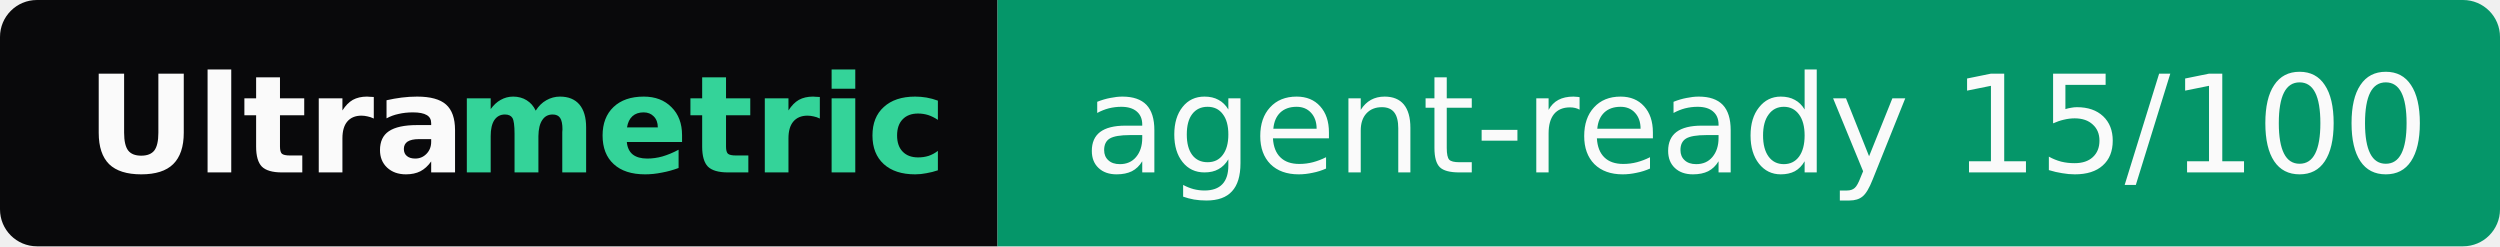
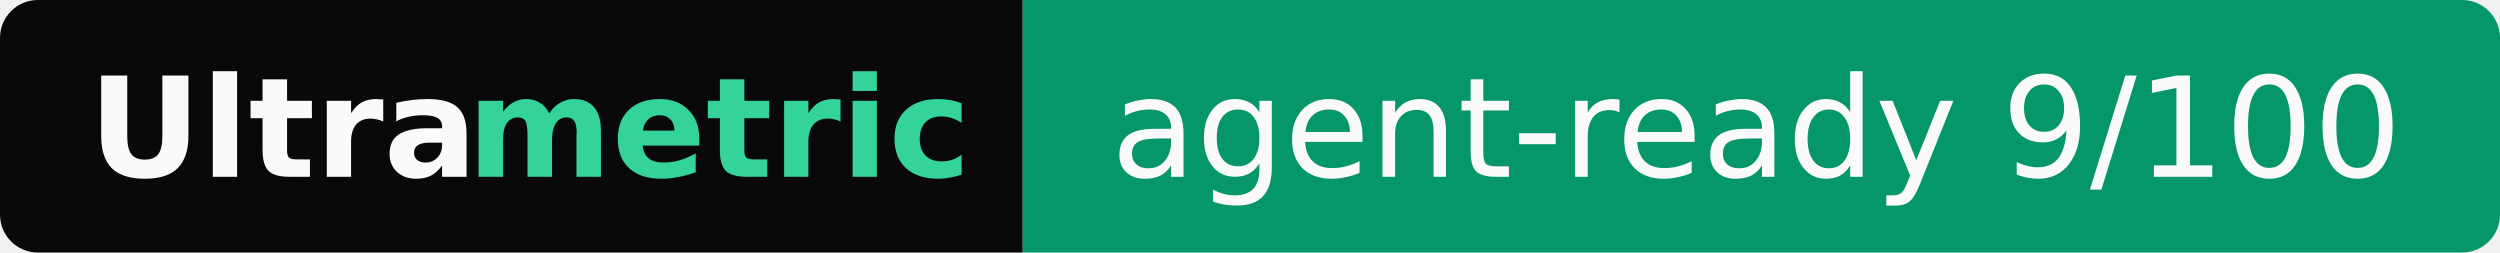
- <svg xmlns="http://www.w3.org/2000/svg" width="203" height="20" role="img" aria-label="Ultrametric: agent-ready 15/100">
+ <svg xmlns="http://www.w3.org/2000/svg" width="198" height="20" role="img" aria-label="Ultrametric: agent-ready 9/100">
  <clipPath id="r">
-     <rect width="203" height="20" rx="3" fill="#fff" />
+     <rect width="198" height="20" rx="3" fill="#fff" />
  </clipPath>
  <g clip-path="url(#r)">
    <rect width="81" height="20" fill="#09090b" />
-     <rect x="81" width="122" height="20" fill="#059669" />
+     <rect x="81" width="117" height="20" fill="#059669" />
  </g>
  <g font-family="Verdana,Geneva,DejaVu Sans,sans-serif" font-size="11">
    <text x="7" y="14" textLength="30" font-weight="bold" fill="#fafafa">Ultra</text>
    <text x="37" y="14" textLength="37" font-weight="bold" fill="#34d399">metric</text>
-     <text x="88" y="14" textLength="108" fill="#fafafa">agent-ready 15/100</text>
+     <text x="88" y="14" textLength="103" fill="#fafafa">agent-ready 9/100</text>
  </g>
</svg>
